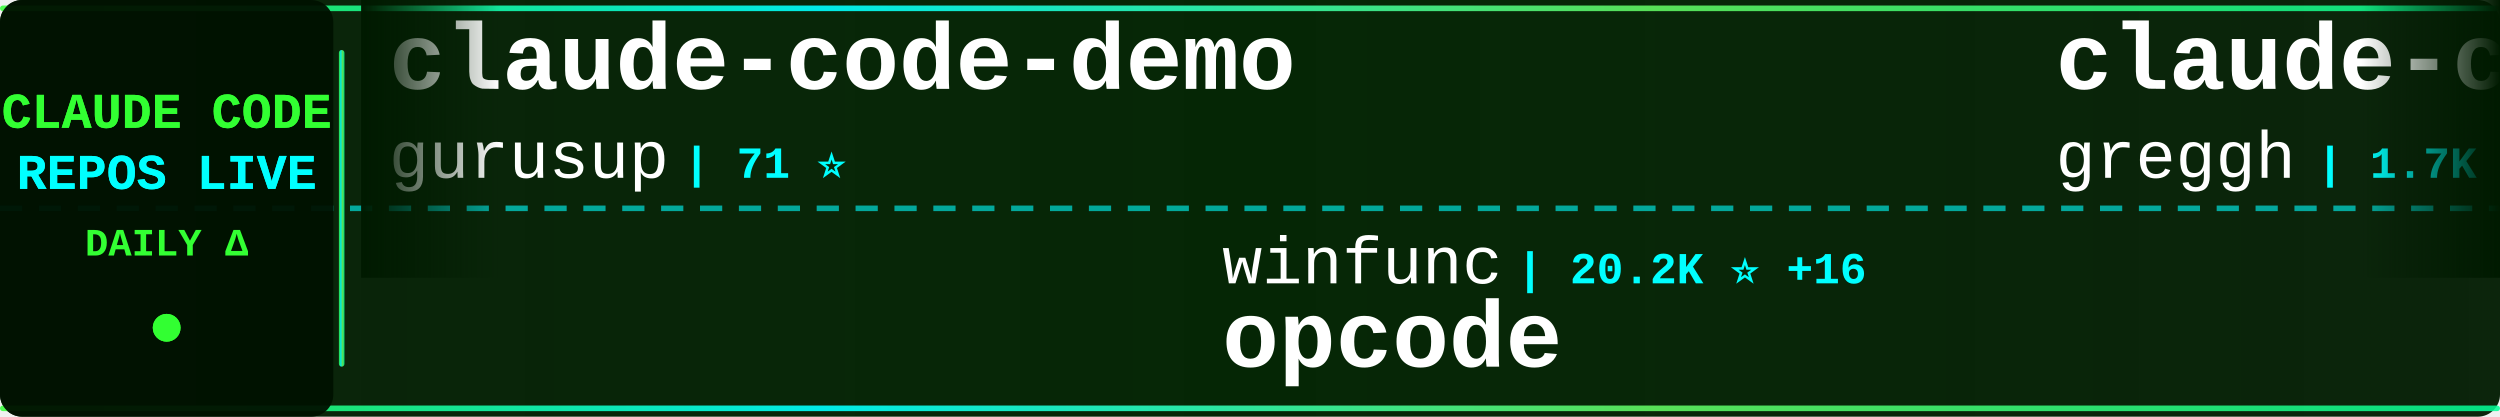
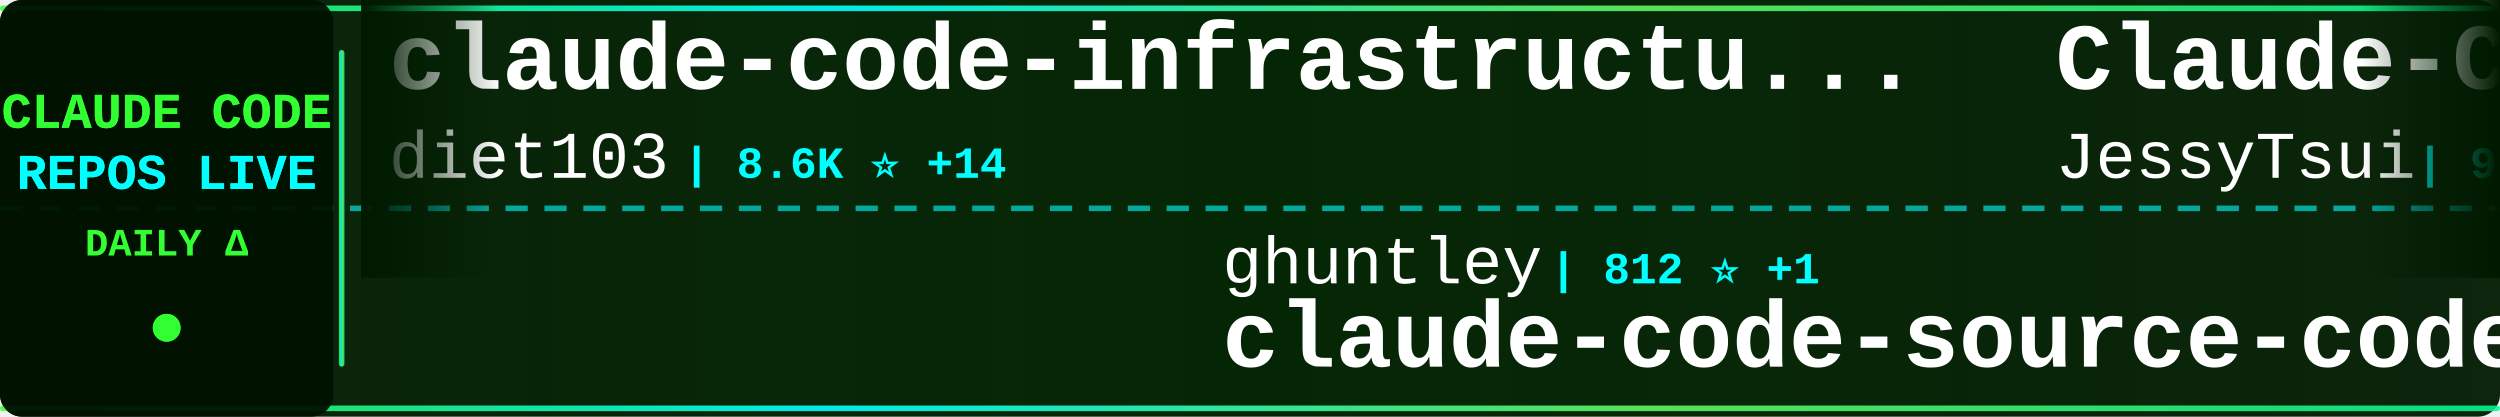
<svg xmlns="http://www.w3.org/2000/svg" width="900" height="150">
  <defs>
    <linearGradient id="tickerBg" x1="0%" y1="0%" x2="100%" y2="0%">
      <stop offset="0%" style="stop-color:#001a00;stop-opacity:0.95" />
      <stop offset="50%" style="stop-color:#002200;stop-opacity:0.98" />
      <stop offset="100%" style="stop-color:#001a00;stop-opacity:0.95" />
    </linearGradient>
    <linearGradient id="borderGrad" x1="0%" y1="0%" x2="100%" y2="0%">
      <stop offset="0%" style="stop-color:#33ff33;stop-opacity:0.85">
        <animate attributeName="stop-opacity" values="0.85;1;0.85" dur="2s" repeatCount="indefinite" />
      </stop>
      <stop offset="33%" style="stop-color:#00ffff;stop-opacity:0.9">
        <animate attributeName="stop-opacity" values="0.9;1;0.9" dur="2.2s" repeatCount="indefinite" />
      </stop>
      <stop offset="66%" style="stop-color:#66ff66;stop-opacity:0.85">
        <animate attributeName="stop-opacity" values="0.85;1;0.85" dur="1.8s" repeatCount="indefinite" />
      </stop>
      <stop offset="100%" style="stop-color:#00ff99;stop-opacity:0.85">
        <animate attributeName="stop-opacity" values="0.85;1;0.85" dur="2s" repeatCount="indefinite" />
      </stop>
    </linearGradient>
    <filter id="textGlow">
      <feGaussianBlur stdDeviation="0.1" result="coloredBlur" />
      <feMerge>
        <feMergeNode in="coloredBlur" />
        <feMergeNode in="SourceGraphic" />
      </feMerge>
    </filter>
    <filter id="metricGlow">
      <feGaussianBlur stdDeviation="0.2" result="coloredBlur" />
      <feMerge>
        <feMergeNode in="coloredBlur" />
        <feMergeNode in="SourceGraphic" />
      </feMerge>
    </filter>
    <linearGradient id="leftFade" x1="0%" y1="0%" x2="100%" y2="0%">
      <stop offset="0%" style="stop-color:#001a00;stop-opacity:1" />
      <stop offset="100%" style="stop-color:#001a00;stop-opacity:0" />
    </linearGradient>
    <linearGradient id="rightFade" x1="0%" y1="0%" x2="100%" y2="0%">
      <stop offset="0%" style="stop-color:#001a00;stop-opacity:0" />
      <stop offset="100%" style="stop-color:#001a00;stop-opacity:1" />
    </linearGradient>
  </defs>
  <rect width="900" height="150" fill="url(#tickerBg)" rx="8" />
  <rect x="0" y="2" width="900" height="2" fill="url(#borderGrad)" rx="1" />
  <rect x="0" y="146" width="900" height="2" fill="url(#borderGrad)" rx="1" />
  <line x1="0" y1="75" x2="900" y2="75" stroke="#00ffff" stroke-width="2" stroke-dasharray="8 6" opacity="0.6" />
  <rect x="0" y="0" width="120" height="150" fill="#001100" opacity="0.95" rx="8" />
  <text x="60" y="46" font-family="'Courier New', monospace" font-size="18" font-weight="bold" fill="#33ff33" text-anchor="middle" filter="url(#textGlow)">
    CLAUDE CODE
  </text>
  <text x="60" y="68" font-family="'Courier New', monospace" font-size="18" font-weight="bold" fill="#00ffff" text-anchor="middle" filter="url(#textGlow)">
    REPOS LIVE
  </text>
  <text x="60" y="92" font-family="'Courier New', monospace" font-size="14" font-weight="bold" fill="#33ff33" text-anchor="middle">
    DAILY Δ
  </text>
  <circle cx="60" cy="118" r="5" fill="#33ff33" filter="url(#metricGlow)">
    <animate attributeName="r" values="4;6;4" dur="1.5s" repeatCount="indefinite" />
    <animate attributeName="opacity" values="0.6;1;0.6" dur="1.5s" repeatCount="indefinite" />
  </circle>
  <rect x="122" y="18" width="2" height="114" fill="url(#borderGrad)" rx="1" />
  <clipPath id="tickerClip">
    <rect x="130" y="0" width="770" height="150" />
  </clipPath>
  <g clip-path="url(#tickerClip)">
    <g id="tickerItems">
      <animateTransform attributeName="transform" attributeType="XML" type="translate" from="0 0" to="-3000 0" dur="54s" repeatCount="indefinite" />
      <g transform="translate(0, 0)">
-         <text x="140" y="32" font-family="'Courier New', monospace" font-size="34" font-weight="bold" fill="#ffffff">claude-code-demo</text>
-         <text x="140" y="64" font-family="'Courier New', monospace" font-size="24" font-weight="normal" fill="#ffffff" opacity="1.0">gurusup</text>
-         <text x="246" y="64" font-family="'Courier New', monospace" font-size="16" font-weight="bold" fill="#00ffff"> | 71 ⭐</text>
+         <text x="140" y="32" font-family="'Courier New', monospace" font-size="34" font-weight="bold" fill="#ffffff">claude-code-infrastructu...</text>
+         <text x="140" y="64" font-family="'Courier New', monospace" font-size="24" font-weight="normal" fill="#ffffff" opacity="1.0">diet103</text>
+         <text x="246" y="64" font-family="'Courier New', monospace" font-size="16" font-weight="bold" fill="#00ffff"> | 8.6K ⭐ +14</text>
      </g>
      <g transform="translate(300, 0)">
-         <text x="140" y="102" font-family="'Courier New', monospace" font-size="24" font-weight="normal" fill="#ffffff" opacity="1.0">winfunc</text>
-         <text x="246" y="102" font-family="'Courier New', monospace" font-size="16" font-weight="bold" fill="#00ffff"> | 20.2K ⭐ +16</text>
-         <text x="140" y="132" font-family="'Courier New', monospace" font-size="34" font-weight="bold" fill="#ffffff">opcode</text>
+         <text x="140" y="102" font-family="'Courier New', monospace" font-size="24" font-weight="normal" fill="#ffffff" opacity="1.0">ghuntley</text>
+         <text x="258" y="102" font-family="'Courier New', monospace" font-size="16" font-weight="bold" fill="#00ffff"> | 812 ⭐ +1</text>
+         <text x="140" y="132" font-family="'Courier New', monospace" font-size="34" font-weight="bold" fill="#ffffff">claude-code-source-code-...</text>
      </g>
      <g transform="translate(600, 0)">
-         <text x="140" y="32" font-family="'Courier New', monospace" font-size="34" font-weight="bold" fill="#ffffff">claude-code.nvim</text>
-         <text x="140" y="64" font-family="'Courier New', monospace" font-size="24" font-weight="normal" fill="#ffffff" opacity="1.0">greggh</text>
-         <text x="234" y="64" font-family="'Courier New', monospace" font-size="16" font-weight="bold" fill="#00ffff"> | 1.7K ⭐ +2</text>
+         <text x="140" y="32" font-family="'Courier New', monospace" font-size="34" font-weight="bold" fill="#ffffff">Claude-Code-Remote</text>
+         <text x="140" y="64" font-family="'Courier New', monospace" font-size="24" font-weight="normal" fill="#ffffff" opacity="1.0">JessyTsui</text>
+         <text x="270" y="64" font-family="'Courier New', monospace" font-size="16" font-weight="bold" fill="#00ffff"> | 969 ⭐ +3</text>
      </g>
      <g transform="translate(900, 0)">
-         <text x="140" y="102" font-family="'Courier New', monospace" font-size="24" font-weight="normal" fill="#ffffff" opacity="1.0">sugyan</text>
-         <text x="234" y="102" font-family="'Courier New', monospace" font-size="16" font-weight="bold" fill="#00ffff"> | 863 ⭐ +3</text>
-         <text x="140" y="132" font-family="'Courier New', monospace" font-size="34" font-weight="bold" fill="#ffffff">claude-code-webui</text>
+         <text x="140" y="102" font-family="'Courier New', monospace" font-size="24" font-weight="normal" fill="#ffffff" opacity="1.0">jeremylongshore</text>
+         <text x="342" y="102" font-family="'Courier New', monospace" font-size="16" font-weight="bold" fill="#00ffff"> | 1.1K ⭐ +9</text>
+         <text x="140" y="132" font-family="'Courier New', monospace" font-size="34" font-weight="bold" fill="#ffffff">claude-code-plugins-plus...</text>
      </g>
      <g transform="translate(1200, 0)">
-         <text x="140" y="32" font-family="'Courier New', monospace" font-size="34" font-weight="bold" fill="#ffffff">openskills</text>
-         <text x="140" y="64" font-family="'Courier New', monospace" font-size="24" font-weight="normal" fill="#ffffff" opacity="1.0">numman-ali</text>
-         <text x="282" y="64" font-family="'Courier New', monospace" font-size="16" font-weight="bold" fill="#00ffff"> | 6.9K ⭐ +67</text>
+         <text x="140" y="32" font-family="'Courier New', monospace" font-size="34" font-weight="bold" fill="#ffffff">learn-claude-code</text>
+         <text x="140" y="64" font-family="'Courier New', monospace" font-size="24" font-weight="normal" fill="#ffffff" opacity="1.0">shareAI-lab</text>
+         <text x="294" y="64" font-family="'Courier New', monospace" font-size="16" font-weight="bold" fill="#00ffff"> | 15.2K ⭐ +111</text>
      </g>
      <g transform="translate(1500, 0)">
-         <text x="140" y="102" font-family="'Courier New', monospace" font-size="24" font-weight="normal" fill="#ffffff" opacity="1.0">Cranot</text>
-         <text x="234" y="102" font-family="'Courier New', monospace" font-size="16" font-weight="bold" fill="#00ffff"> | 2.3K ⭐ +4</text>
-         <text x="140" y="132" font-family="'Courier New', monospace" font-size="34" font-weight="bold" fill="#ffffff">claude-code-guide</text>
+         <text x="140" y="102" font-family="'Courier New', monospace" font-size="24" font-weight="normal" fill="#ffffff" opacity="1.0">severity1</text>
+         <text x="270" y="102" font-family="'Courier New', monospace" font-size="16" font-weight="bold" fill="#00ffff"> | 1.1K ⭐ +4</text>
+         <text x="140" y="132" font-family="'Courier New', monospace" font-size="34" font-weight="bold" fill="#ffffff">claude-code-prompt-impro...</text>
      </g>
      <g transform="translate(1800, 0)">
+         <text x="140" y="32" font-family="'Courier New', monospace" font-size="34" font-weight="bold" fill="#ffffff">context-engineering-intr...</text>
+         <text x="140" y="64" font-family="'Courier New', monospace" font-size="24" font-weight="normal" fill="#ffffff" opacity="1.0">coleam00</text>
+         <text x="258" y="64" font-family="'Courier New', monospace" font-size="16" font-weight="bold" fill="#00ffff"> | 12.3K ⭐ +6</text>
+       </g>
+       <g transform="translate(2100, 0)">
+         <text x="140" y="102" font-family="'Courier New', monospace" font-size="24" font-weight="normal" fill="#ffffff" opacity="1.0">greggh</text>
+         <text x="234" y="102" font-family="'Courier New', monospace" font-size="16" font-weight="bold" fill="#00ffff"> | 1.8K ⭐ +3</text>
+         <text x="140" y="132" font-family="'Courier New', monospace" font-size="34" font-weight="bold" fill="#ffffff">claude-code.nvim</text>
+       </g>
+       <g transform="translate(2400, 0)">
        <text x="140" y="32" font-family="'Courier New', monospace" font-size="34" font-weight="bold" fill="#ffffff">claude-code-chat</text>
        <text x="140" y="64" font-family="'Courier New', monospace" font-size="24" font-weight="normal" fill="#ffffff" opacity="1.0">andrepimenta</text>
-         <text x="306" y="64" font-family="'Courier New', monospace" font-size="16" font-weight="bold" fill="#00ffff"> | 977 ⭐ +1</text>
-       </g>
-       <g transform="translate(2100, 0)">
-         <text x="140" y="102" font-family="'Courier New', monospace" font-size="24" font-weight="normal" fill="#ffffff" opacity="1.0">router-for-me</text>
-         <text x="318" y="102" font-family="'Courier New', monospace" font-size="16" font-weight="bold" fill="#00ffff"> | 8.0K ⭐ +112</text>
-         <text x="140" y="132" font-family="'Courier New', monospace" font-size="34" font-weight="bold" fill="#ffffff">CLIProxyAPI</text>
-       </g>
-       <g transform="translate(2400, 0)">
-         <text x="140" y="32" font-family="'Courier New', monospace" font-size="34" font-weight="bold" fill="#ffffff">claude-code-mcp</text>
-         <text x="140" y="64" font-family="'Courier New', monospace" font-size="24" font-weight="normal" fill="#ffffff" opacity="1.0">steipete</text>
-         <text x="258" y="64" font-family="'Courier New', monospace" font-size="16" font-weight="bold" fill="#00ffff"> | 1.0K ⭐ +3</text>
+         <text x="306" y="64" font-family="'Courier New', monospace" font-size="16" font-weight="bold" fill="#00ffff"> | 976 ⭐ +1</text>
      </g>
      <g transform="translate(2700, 0)">
-         <text x="140" y="102" font-family="'Courier New', monospace" font-size="24" font-weight="normal" fill="#ffffff" opacity="1.0">centminmod</text>
-         <text x="282" y="102" font-family="'Courier New', monospace" font-size="16" font-weight="bold" fill="#00ffff"> | 1.7K ⭐ +14</text>
-         <text x="140" y="132" font-family="'Courier New', monospace" font-size="34" font-weight="bold" fill="#ffffff">my-claude-code-setup</text>
+         <text x="140" y="102" font-family="'Courier New', monospace" font-size="24" font-weight="normal" fill="#ffffff" opacity="1.0">kodu-ai</text>
+         <text x="246" y="102" font-family="'Courier New', monospace" font-size="16" font-weight="bold" fill="#00ffff"> | 5.3K ⭐ +1</text>
+         <text x="140" y="132" font-family="'Courier New', monospace" font-size="34" font-weight="bold" fill="#ffffff">claude-coder</text>
      </g>
      <g transform="translate(3000, 0)">
-         <text x="140" y="32" font-family="'Courier New', monospace" font-size="34" font-weight="bold" fill="#ffffff">claude-code-demo</text>
-         <text x="140" y="64" font-family="'Courier New', monospace" font-size="24" font-weight="normal" fill="#ffffff" opacity="1.0">gurusup</text>
-         <text x="246" y="64" font-family="'Courier New', monospace" font-size="16" font-weight="bold" fill="#00ffff"> | 71 ⭐</text>
+         <text x="140" y="32" font-family="'Courier New', monospace" font-size="34" font-weight="bold" fill="#ffffff">claude-code-infrastructu...</text>
+         <text x="140" y="64" font-family="'Courier New', monospace" font-size="24" font-weight="normal" fill="#ffffff" opacity="1.0">diet103</text>
+         <text x="246" y="64" font-family="'Courier New', monospace" font-size="16" font-weight="bold" fill="#00ffff"> | 8.6K ⭐ +14</text>
      </g>
      <g transform="translate(3300, 0)">
-         <text x="140" y="102" font-family="'Courier New', monospace" font-size="24" font-weight="normal" fill="#ffffff" opacity="1.0">winfunc</text>
-         <text x="246" y="102" font-family="'Courier New', monospace" font-size="16" font-weight="bold" fill="#00ffff"> | 20.2K ⭐ +16</text>
-         <text x="140" y="132" font-family="'Courier New', monospace" font-size="34" font-weight="bold" fill="#ffffff">opcode</text>
+         <text x="140" y="102" font-family="'Courier New', monospace" font-size="24" font-weight="normal" fill="#ffffff" opacity="1.0">ghuntley</text>
+         <text x="258" y="102" font-family="'Courier New', monospace" font-size="16" font-weight="bold" fill="#00ffff"> | 812 ⭐ +1</text>
+         <text x="140" y="132" font-family="'Courier New', monospace" font-size="34" font-weight="bold" fill="#ffffff">claude-code-source-code-...</text>
      </g>
      <g transform="translate(3600, 0)">
-         <text x="140" y="32" font-family="'Courier New', monospace" font-size="34" font-weight="bold" fill="#ffffff">claude-code.nvim</text>
-         <text x="140" y="64" font-family="'Courier New', monospace" font-size="24" font-weight="normal" fill="#ffffff" opacity="1.0">greggh</text>
-         <text x="234" y="64" font-family="'Courier New', monospace" font-size="16" font-weight="bold" fill="#00ffff"> | 1.7K ⭐ +2</text>
+         <text x="140" y="32" font-family="'Courier New', monospace" font-size="34" font-weight="bold" fill="#ffffff">Claude-Code-Remote</text>
+         <text x="140" y="64" font-family="'Courier New', monospace" font-size="24" font-weight="normal" fill="#ffffff" opacity="1.0">JessyTsui</text>
+         <text x="270" y="64" font-family="'Courier New', monospace" font-size="16" font-weight="bold" fill="#00ffff"> | 969 ⭐ +3</text>
      </g>
      <g transform="translate(3900, 0)">
-         <text x="140" y="102" font-family="'Courier New', monospace" font-size="24" font-weight="normal" fill="#ffffff" opacity="1.0">sugyan</text>
-         <text x="234" y="102" font-family="'Courier New', monospace" font-size="16" font-weight="bold" fill="#00ffff"> | 863 ⭐ +3</text>
-         <text x="140" y="132" font-family="'Courier New', monospace" font-size="34" font-weight="bold" fill="#ffffff">claude-code-webui</text>
+         <text x="140" y="102" font-family="'Courier New', monospace" font-size="24" font-weight="normal" fill="#ffffff" opacity="1.0">jeremylongshore</text>
+         <text x="342" y="102" font-family="'Courier New', monospace" font-size="16" font-weight="bold" fill="#00ffff"> | 1.1K ⭐ +9</text>
+         <text x="140" y="132" font-family="'Courier New', monospace" font-size="34" font-weight="bold" fill="#ffffff">claude-code-plugins-plus...</text>
      </g>
    </g>
  </g>
  <rect x="130" y="0" width="50" height="100" fill="url(#leftFade)" />
  <rect x="850" y="0" width="50" height="100" fill="url(#rightFade)" />
</svg>
